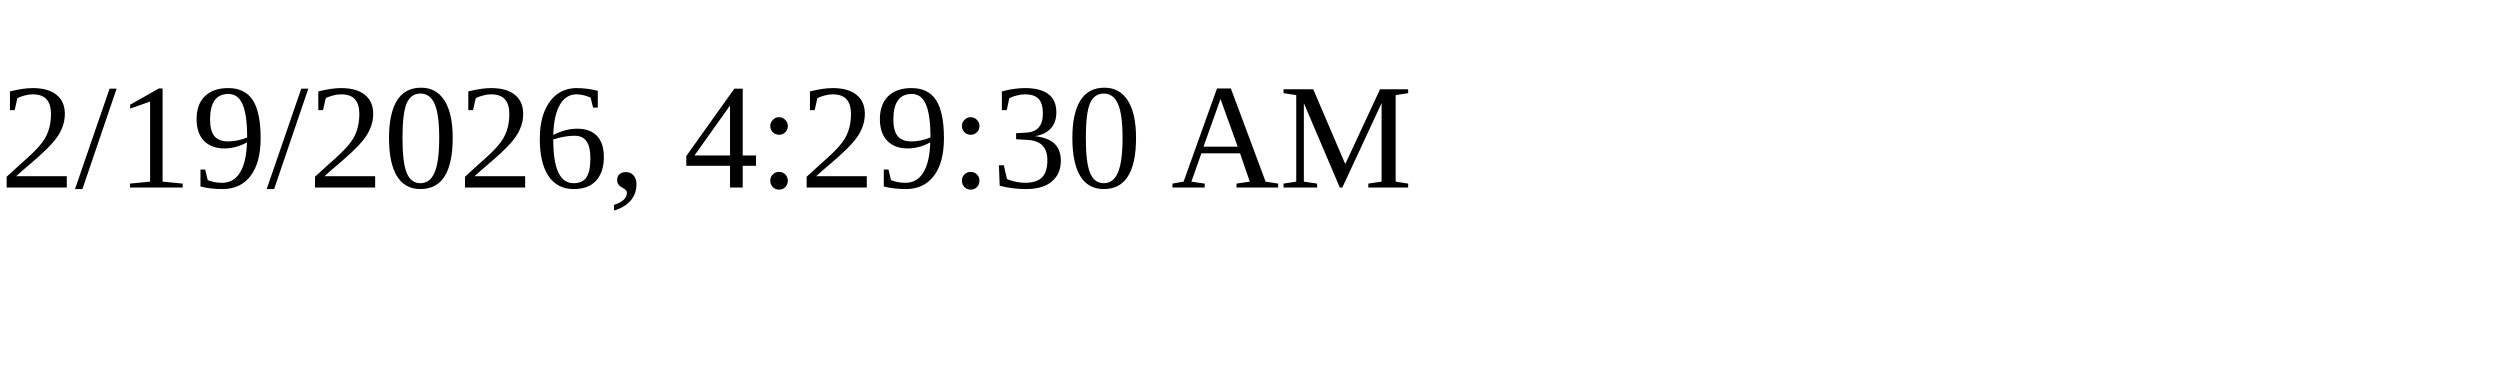
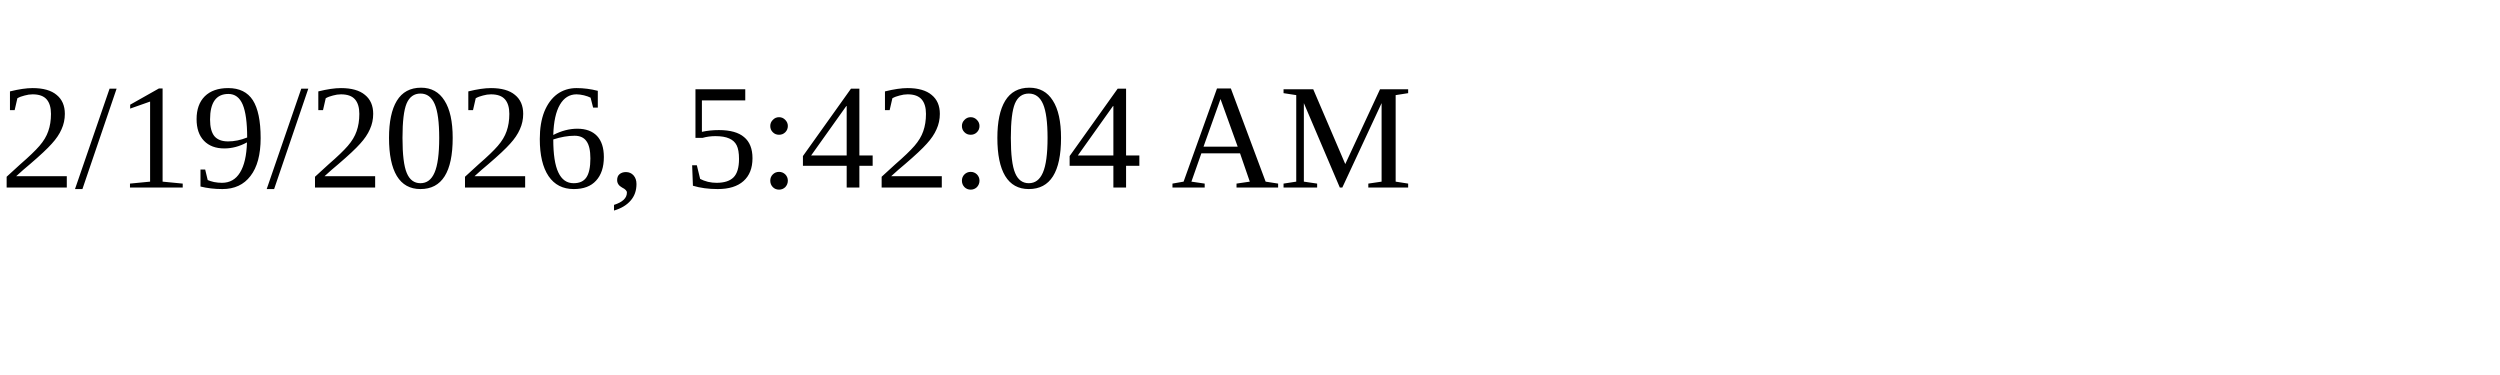
<svg xmlns="http://www.w3.org/2000/svg" height="30" width="200">
-   <text x="0" y="15">2/19/2026, 4:29:30 AM</text>
+   <text x="0" y="15">2/19/2026, 5:42:04 AM</text>
</svg>
